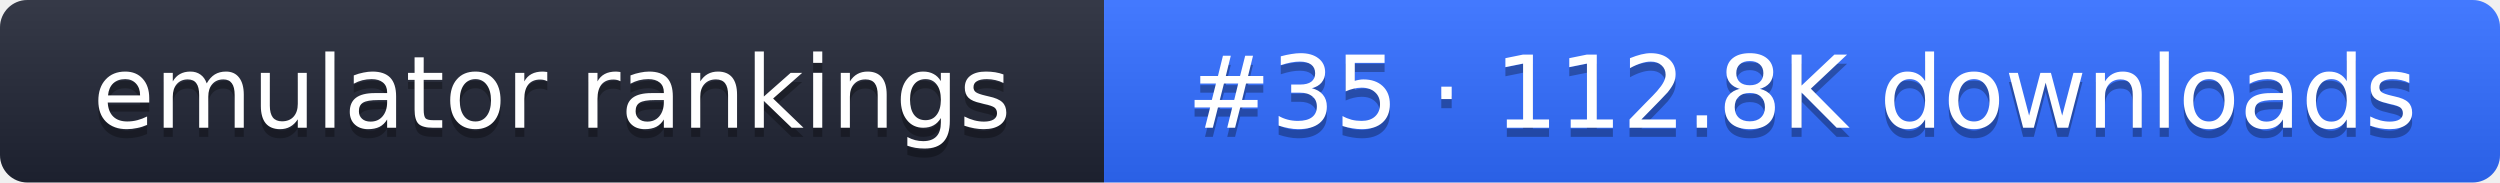
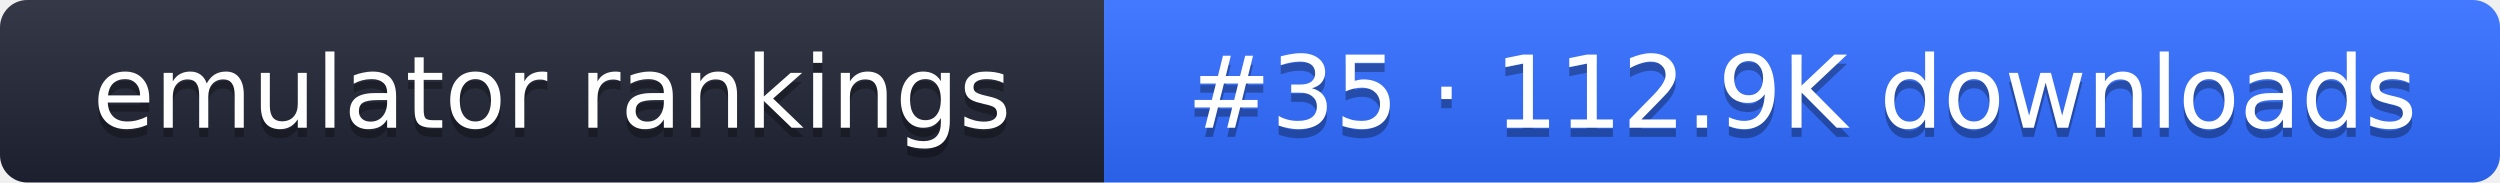
- <svg xmlns="http://www.w3.org/2000/svg" width="274" height="20" role="img" aria-label="emulator rankings: #35 · 112.8K downloads">
+ <svg xmlns="http://www.w3.org/2000/svg" width="274" height="20" role="img" aria-label="emulator rankings: #35 · 112.9K downloads">
  <linearGradient id="g" x2="0" y2="100%">
    <stop offset="0" stop-color="#fff" stop-opacity=".1" />
    <stop offset="1" stop-opacity=".1" />
  </linearGradient>
  <clipPath id="r">
    <rect width="274" height="20" rx="3" fill="#fff" />
  </clipPath>
  <g clip-path="url(#r)">
    <rect width="121" height="20" fill="#1f2433" />
    <rect x="121" width="153" height="20" fill="#2f6bff" />
    <rect width="274" height="20" fill="url(#g)" />
  </g>
  <g fill="#fff" text-anchor="middle" font-family="Verdana,DejaVu Sans,sans-serif" font-size="11">
    <text x="60.5" y="15" fill="#010101" fill-opacity=".3">emulator rankings</text>
    <text x="60.5" y="14">emulator rankings</text>
-     <text x="197.5" y="15" fill="#010101" fill-opacity=".3">#35 · 112.8K downloads</text>
-     <text x="197.5" y="14">#35 · 112.8K downloads</text>
+     <text x="197.5" y="15" fill="#010101" fill-opacity=".3">#35 · 112.9K downloads</text>
+     <text x="197.5" y="14">#35 · 112.9K downloads</text>
  </g>
</svg>
